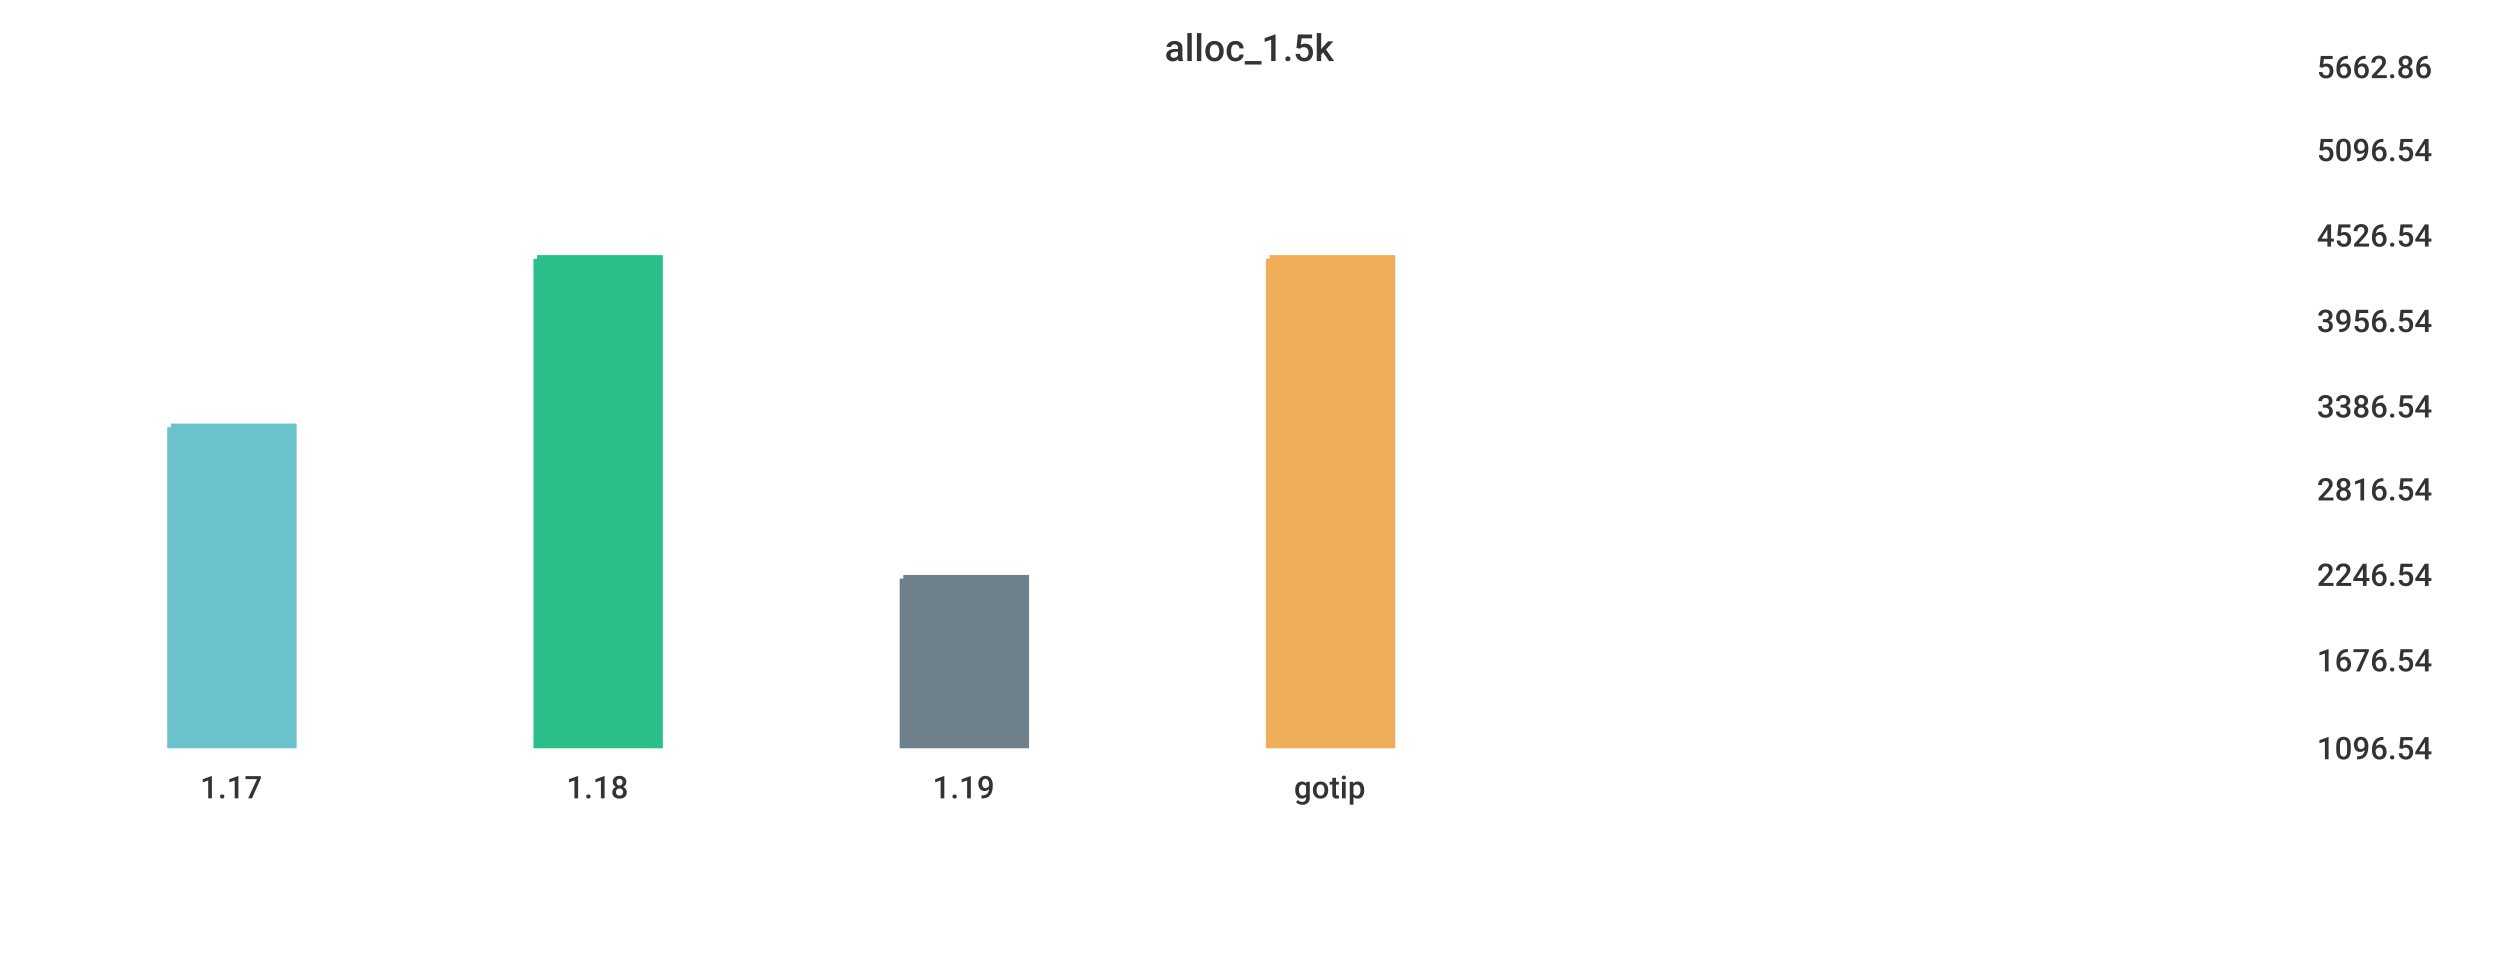
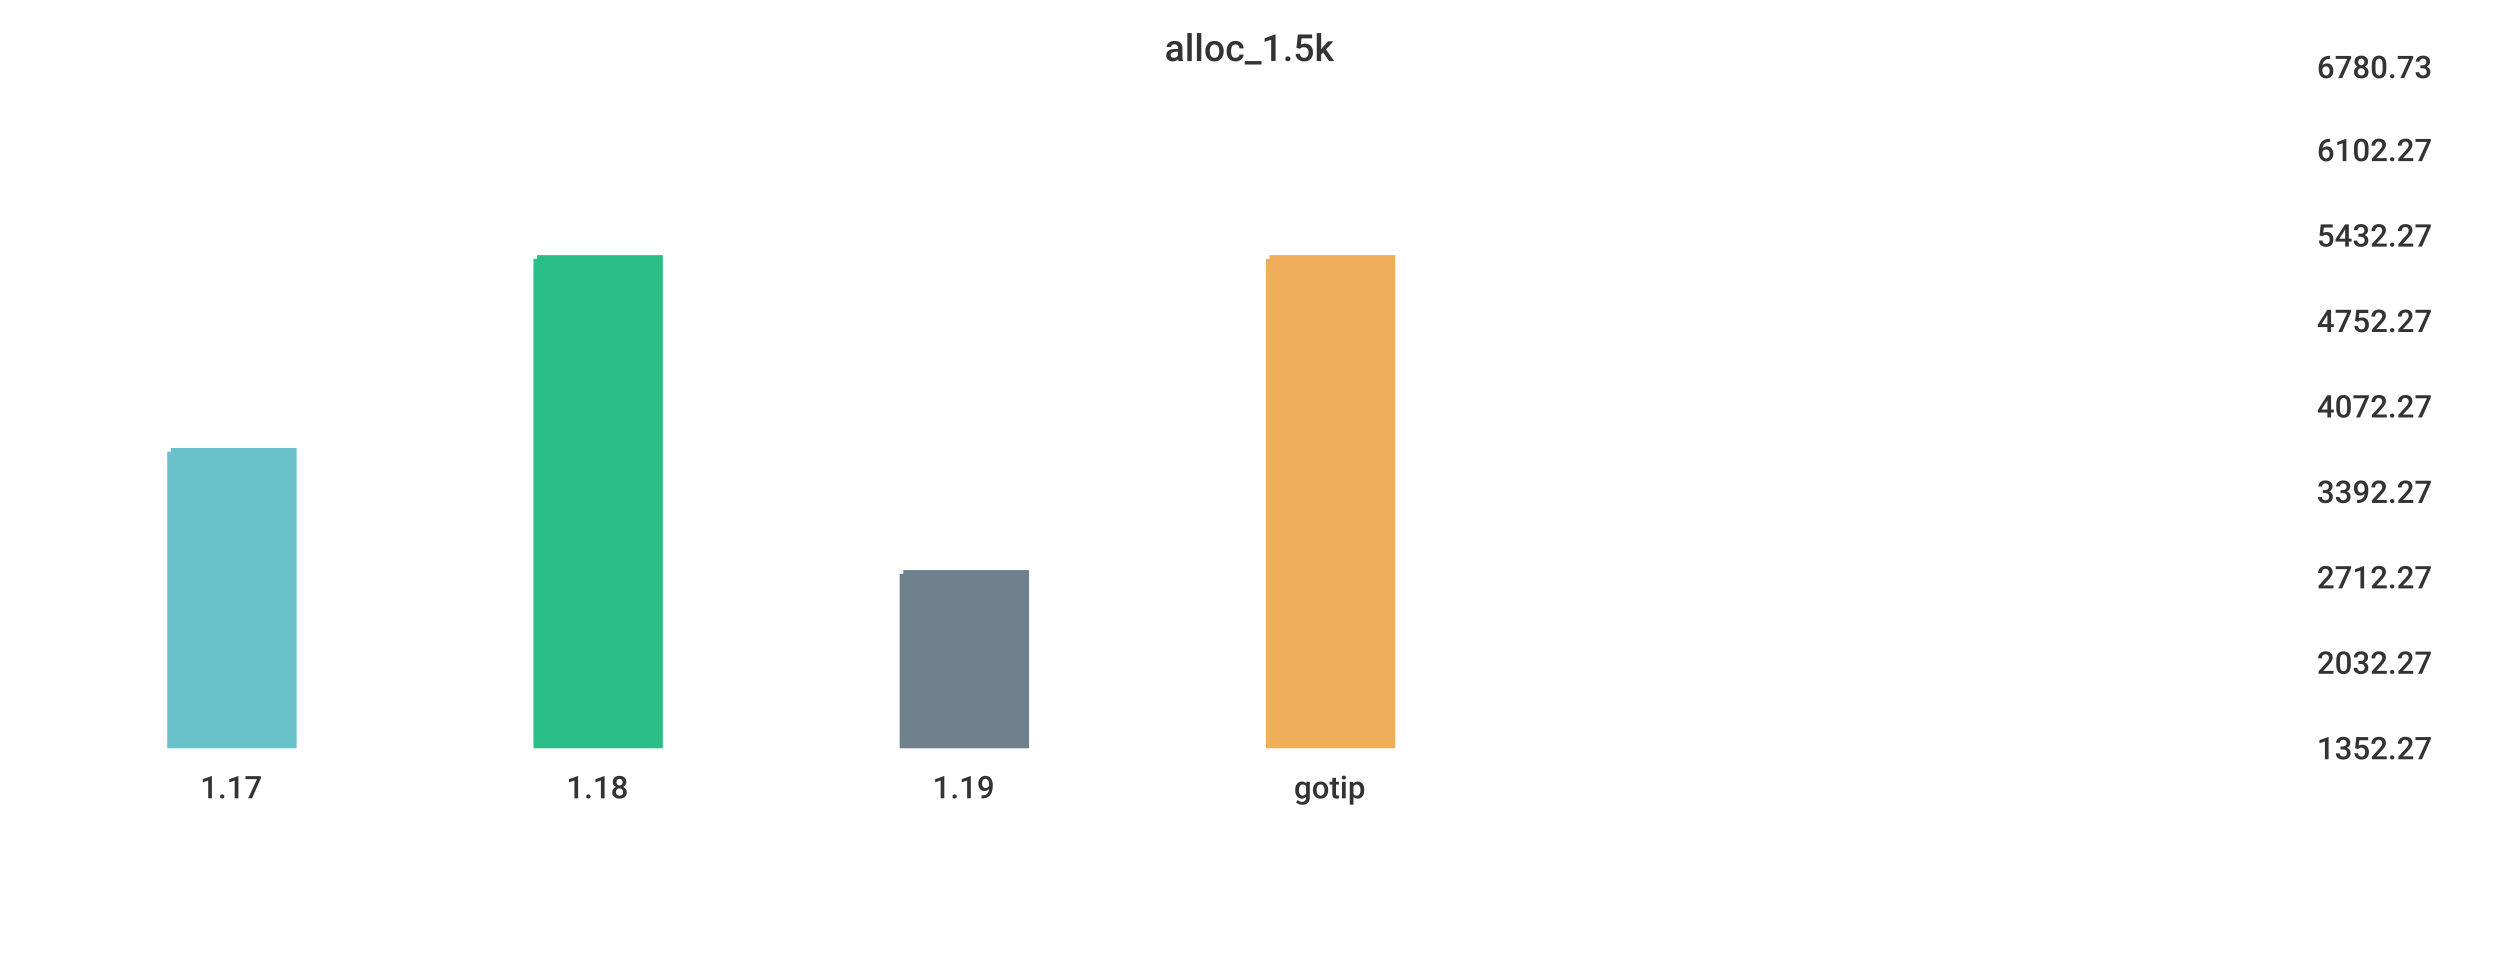
<svg xmlns="http://www.w3.org/2000/svg" width="1024" height="400">\n<path d="M 0 0 L 1024 0 L 1024 400 L 0 400 L 0 0" style="stroke-width:0;stroke:rgba(255,255,255,1.0);fill:rgba(255,255,255,1.0)" />
  <path d="M 20 26 L 934 26 L 934 305 L 20 305 L 20 26" style="stroke-width:0;stroke:rgba(255,255,255,1.0);fill:rgba(255,255,255,1.0)" />
-   <path d="M 70 175 L 120 175 L 120 305 L 70 305 L 70 175" style="stroke-width:3;stroke:rgba(106,195,203,1.0);fill:rgba(106,195,203,1.0)" />
+   <path d="M 70 185 L 120 185 L 120 305 L 70 305 L 70 185" style="stroke-width:3;stroke:rgba(106,195,203,1.0);fill:rgba(106,195,203,1.0)" />
  <path d="M 220 106 L 270 106 L 270 305 L 220 305 L 220 106" style="stroke-width:3;stroke:rgba(42,190,137,1.0);fill:rgba(42,190,137,1.0)" />
-   <path d="M 370 237 L 420 237 L 420 305 L 370 305 L 370 237" style="stroke-width:3;stroke:rgba(110,128,139,1.0);fill:rgba(110,128,139,1.0)" />
+   <path d="M 370 235 L 420 235 L 420 305 L 370 305 L 370 235" style="stroke-width:3;stroke:rgba(110,128,139,1.0);fill:rgba(110,128,139,1.0)" />
  <path d="M 520 106 L 570 106 L 570 305 L 520 305 L 520 106" style="stroke-width:3;stroke:rgba(240,174,90,1.0);fill:rgba(240,174,90,1.0)" />
  <path d="M 20 305 L 934 305" style="stroke-width:0;stroke:rgba(51,51,51,1.0);fill:none" />
  <path d="M 20 305 L 20 310" style="stroke-width:0;stroke:rgba(51,51,51,1.0);fill:none" />
  <text x="82" y="327" style="stroke-width:0;stroke:none;fill:rgba(51,51,51,1.0);font-size:12.8px;font-family:'Roboto Medium',sans-serif">1.17</text>
  <path d="M 170 305 L 170 310" style="stroke-width:0;stroke:rgba(51,51,51,1.0);fill:none" />
  <text x="232" y="327" style="stroke-width:0;stroke:none;fill:rgba(51,51,51,1.0);font-size:12.8px;font-family:'Roboto Medium',sans-serif">1.18</text>
  <path d="M 320 305 L 320 310" style="stroke-width:0;stroke:rgba(51,51,51,1.0);fill:none" />
  <text x="382" y="327" style="stroke-width:0;stroke:none;fill:rgba(51,51,51,1.0);font-size:12.8px;font-family:'Roboto Medium',sans-serif">1.19</text>
  <path d="M 470 305 L 470 310" style="stroke-width:0;stroke:rgba(51,51,51,1.0);fill:none" />
  <text x="530" y="327" style="stroke-width:0;stroke:none;fill:rgba(51,51,51,1.0);font-size:12.8px;font-family:'Roboto Medium',sans-serif">gotip</text>
  <path d="M 934 26 L 934 305" style="stroke-width:0;stroke:rgba(51,51,51,1.0);fill:none" />
  <path d="M 934 305 L 939 305" style="stroke-width:0;stroke:rgba(51,51,51,1.0);fill:none" />
  <path d="M 934 305 L 939 305" style="stroke-width:0;stroke:rgba(51,51,51,1.0);fill:none" />
-   <text x="949" y="311" style="stroke-width:0;stroke:none;fill:rgba(51,51,51,1.0);font-size:12.8px;font-family:'Roboto Medium',sans-serif">1096.54</text>
-   <path d="M 934 269 L 939 269" style="stroke-width:0;stroke:rgba(51,51,51,1.0);fill:none" />
-   <text x="949" y="275" style="stroke-width:0;stroke:none;fill:rgba(51,51,51,1.0);font-size:12.8px;font-family:'Roboto Medium',sans-serif">1676.54</text>
-   <path d="M 934 234 L 939 234" style="stroke-width:0;stroke:rgba(51,51,51,1.0);fill:none" />
-   <text x="949" y="240" style="stroke-width:0;stroke:none;fill:rgba(51,51,51,1.0);font-size:12.8px;font-family:'Roboto Medium',sans-serif">2246.54</text>
-   <path d="M 934 199 L 939 199" style="stroke-width:0;stroke:rgba(51,51,51,1.0);fill:none" />
-   <text x="949" y="205" style="stroke-width:0;stroke:none;fill:rgba(51,51,51,1.0);font-size:12.8px;font-family:'Roboto Medium',sans-serif">2816.54</text>
+   <text x="949" y="311" style="stroke-width:0;stroke:none;fill:rgba(51,51,51,1.0);font-size:12.8px;font-family:'Roboto Medium',sans-serif">1352.27</text>
+   <path d="M 934 270 L 939 270" style="stroke-width:0;stroke:rgba(51,51,51,1.0);fill:none" />
+   <text x="949" y="276" style="stroke-width:0;stroke:none;fill:rgba(51,51,51,1.0);font-size:12.8px;font-family:'Roboto Medium',sans-serif">2032.27</text>
+   <path d="M 934 235 L 939 235" style="stroke-width:0;stroke:rgba(51,51,51,1.0);fill:none" />
+   <text x="949" y="241" style="stroke-width:0;stroke:none;fill:rgba(51,51,51,1.0);font-size:12.8px;font-family:'Roboto Medium',sans-serif">2712.27</text>
+   <path d="M 934 200 L 939 200" style="stroke-width:0;stroke:rgba(51,51,51,1.0);fill:none" />
+   <text x="949" y="206" style="stroke-width:0;stroke:none;fill:rgba(51,51,51,1.0);font-size:12.8px;font-family:'Roboto Medium',sans-serif">3392.27</text>
  <path d="M 934 165 L 939 165" style="stroke-width:0;stroke:rgba(51,51,51,1.0);fill:none" />
-   <text x="949" y="171" style="stroke-width:0;stroke:none;fill:rgba(51,51,51,1.0);font-size:12.8px;font-family:'Roboto Medium',sans-serif">3386.54</text>
+   <text x="949" y="171" style="stroke-width:0;stroke:none;fill:rgba(51,51,51,1.0);font-size:12.8px;font-family:'Roboto Medium',sans-serif">4072.27</text>
  <path d="M 934 130 L 939 130" style="stroke-width:0;stroke:rgba(51,51,51,1.0);fill:none" />
-   <text x="949" y="136" style="stroke-width:0;stroke:none;fill:rgba(51,51,51,1.0);font-size:12.8px;font-family:'Roboto Medium',sans-serif">3956.54</text>
+   <text x="949" y="136" style="stroke-width:0;stroke:none;fill:rgba(51,51,51,1.0);font-size:12.8px;font-family:'Roboto Medium',sans-serif">4752.27</text>
  <path d="M 934 95 L 939 95" style="stroke-width:0;stroke:rgba(51,51,51,1.0);fill:none" />
-   <text x="949" y="101" style="stroke-width:0;stroke:none;fill:rgba(51,51,51,1.0);font-size:12.8px;font-family:'Roboto Medium',sans-serif">4526.54</text>
+   <text x="949" y="101" style="stroke-width:0;stroke:none;fill:rgba(51,51,51,1.0);font-size:12.8px;font-family:'Roboto Medium',sans-serif">5432.27</text>
  <path d="M 934 60 L 939 60" style="stroke-width:0;stroke:rgba(51,51,51,1.0);fill:none" />
-   <text x="949" y="66" style="stroke-width:0;stroke:none;fill:rgba(51,51,51,1.0);font-size:12.8px;font-family:'Roboto Medium',sans-serif">5096.54</text>
+   <text x="949" y="66" style="stroke-width:0;stroke:none;fill:rgba(51,51,51,1.0);font-size:12.8px;font-family:'Roboto Medium',sans-serif">6102.27</text>
  <path d="M 934 26 L 939 26" style="stroke-width:0;stroke:rgba(51,51,51,1.0);fill:none" />
-   <text x="949" y="32" style="stroke-width:0;stroke:none;fill:rgba(51,51,51,1.0);font-size:12.8px;font-family:'Roboto Medium',sans-serif">5662.86</text>
+   <text x="949" y="32" style="stroke-width:0;stroke:none;fill:rgba(51,51,51,1.0);font-size:12.8px;font-family:'Roboto Medium',sans-serif">6780.73</text>
  <text x="477" y="25" style="stroke-width:0;stroke:none;fill:rgba(51,51,51,1.0);font-size:15.3px;font-family:'Roboto Medium',sans-serif">alloc_1.5k</text>
</svg>
